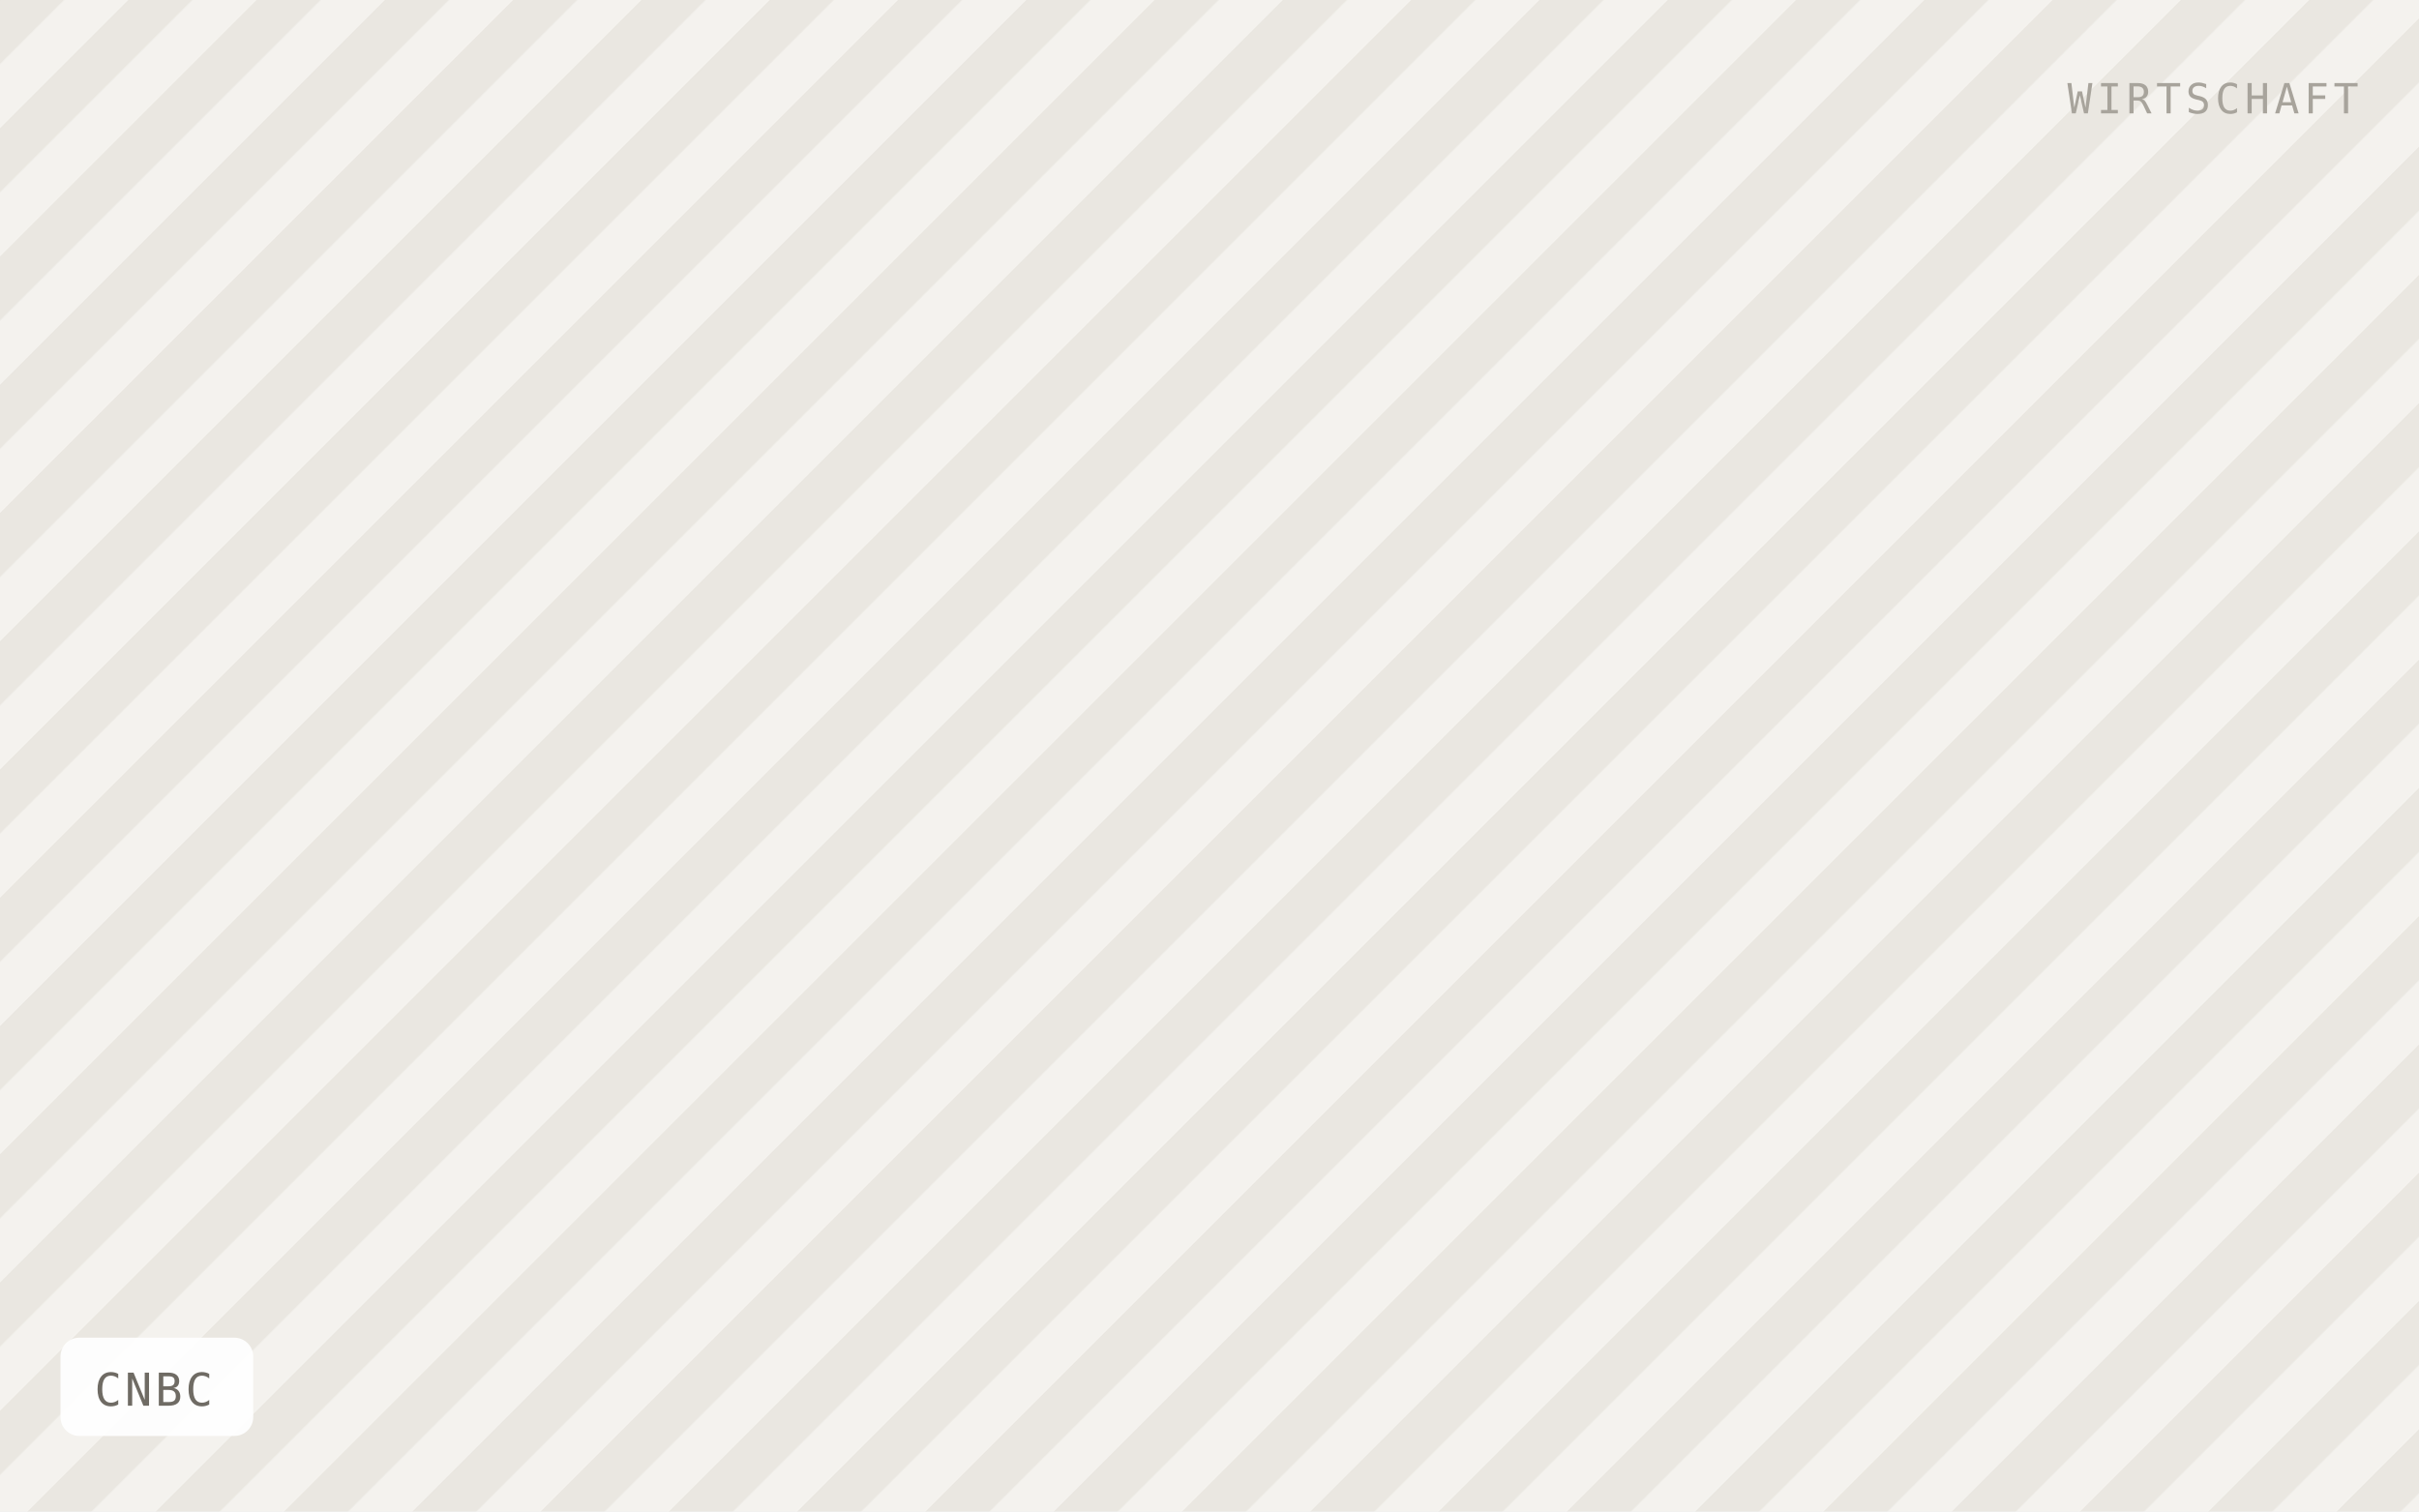
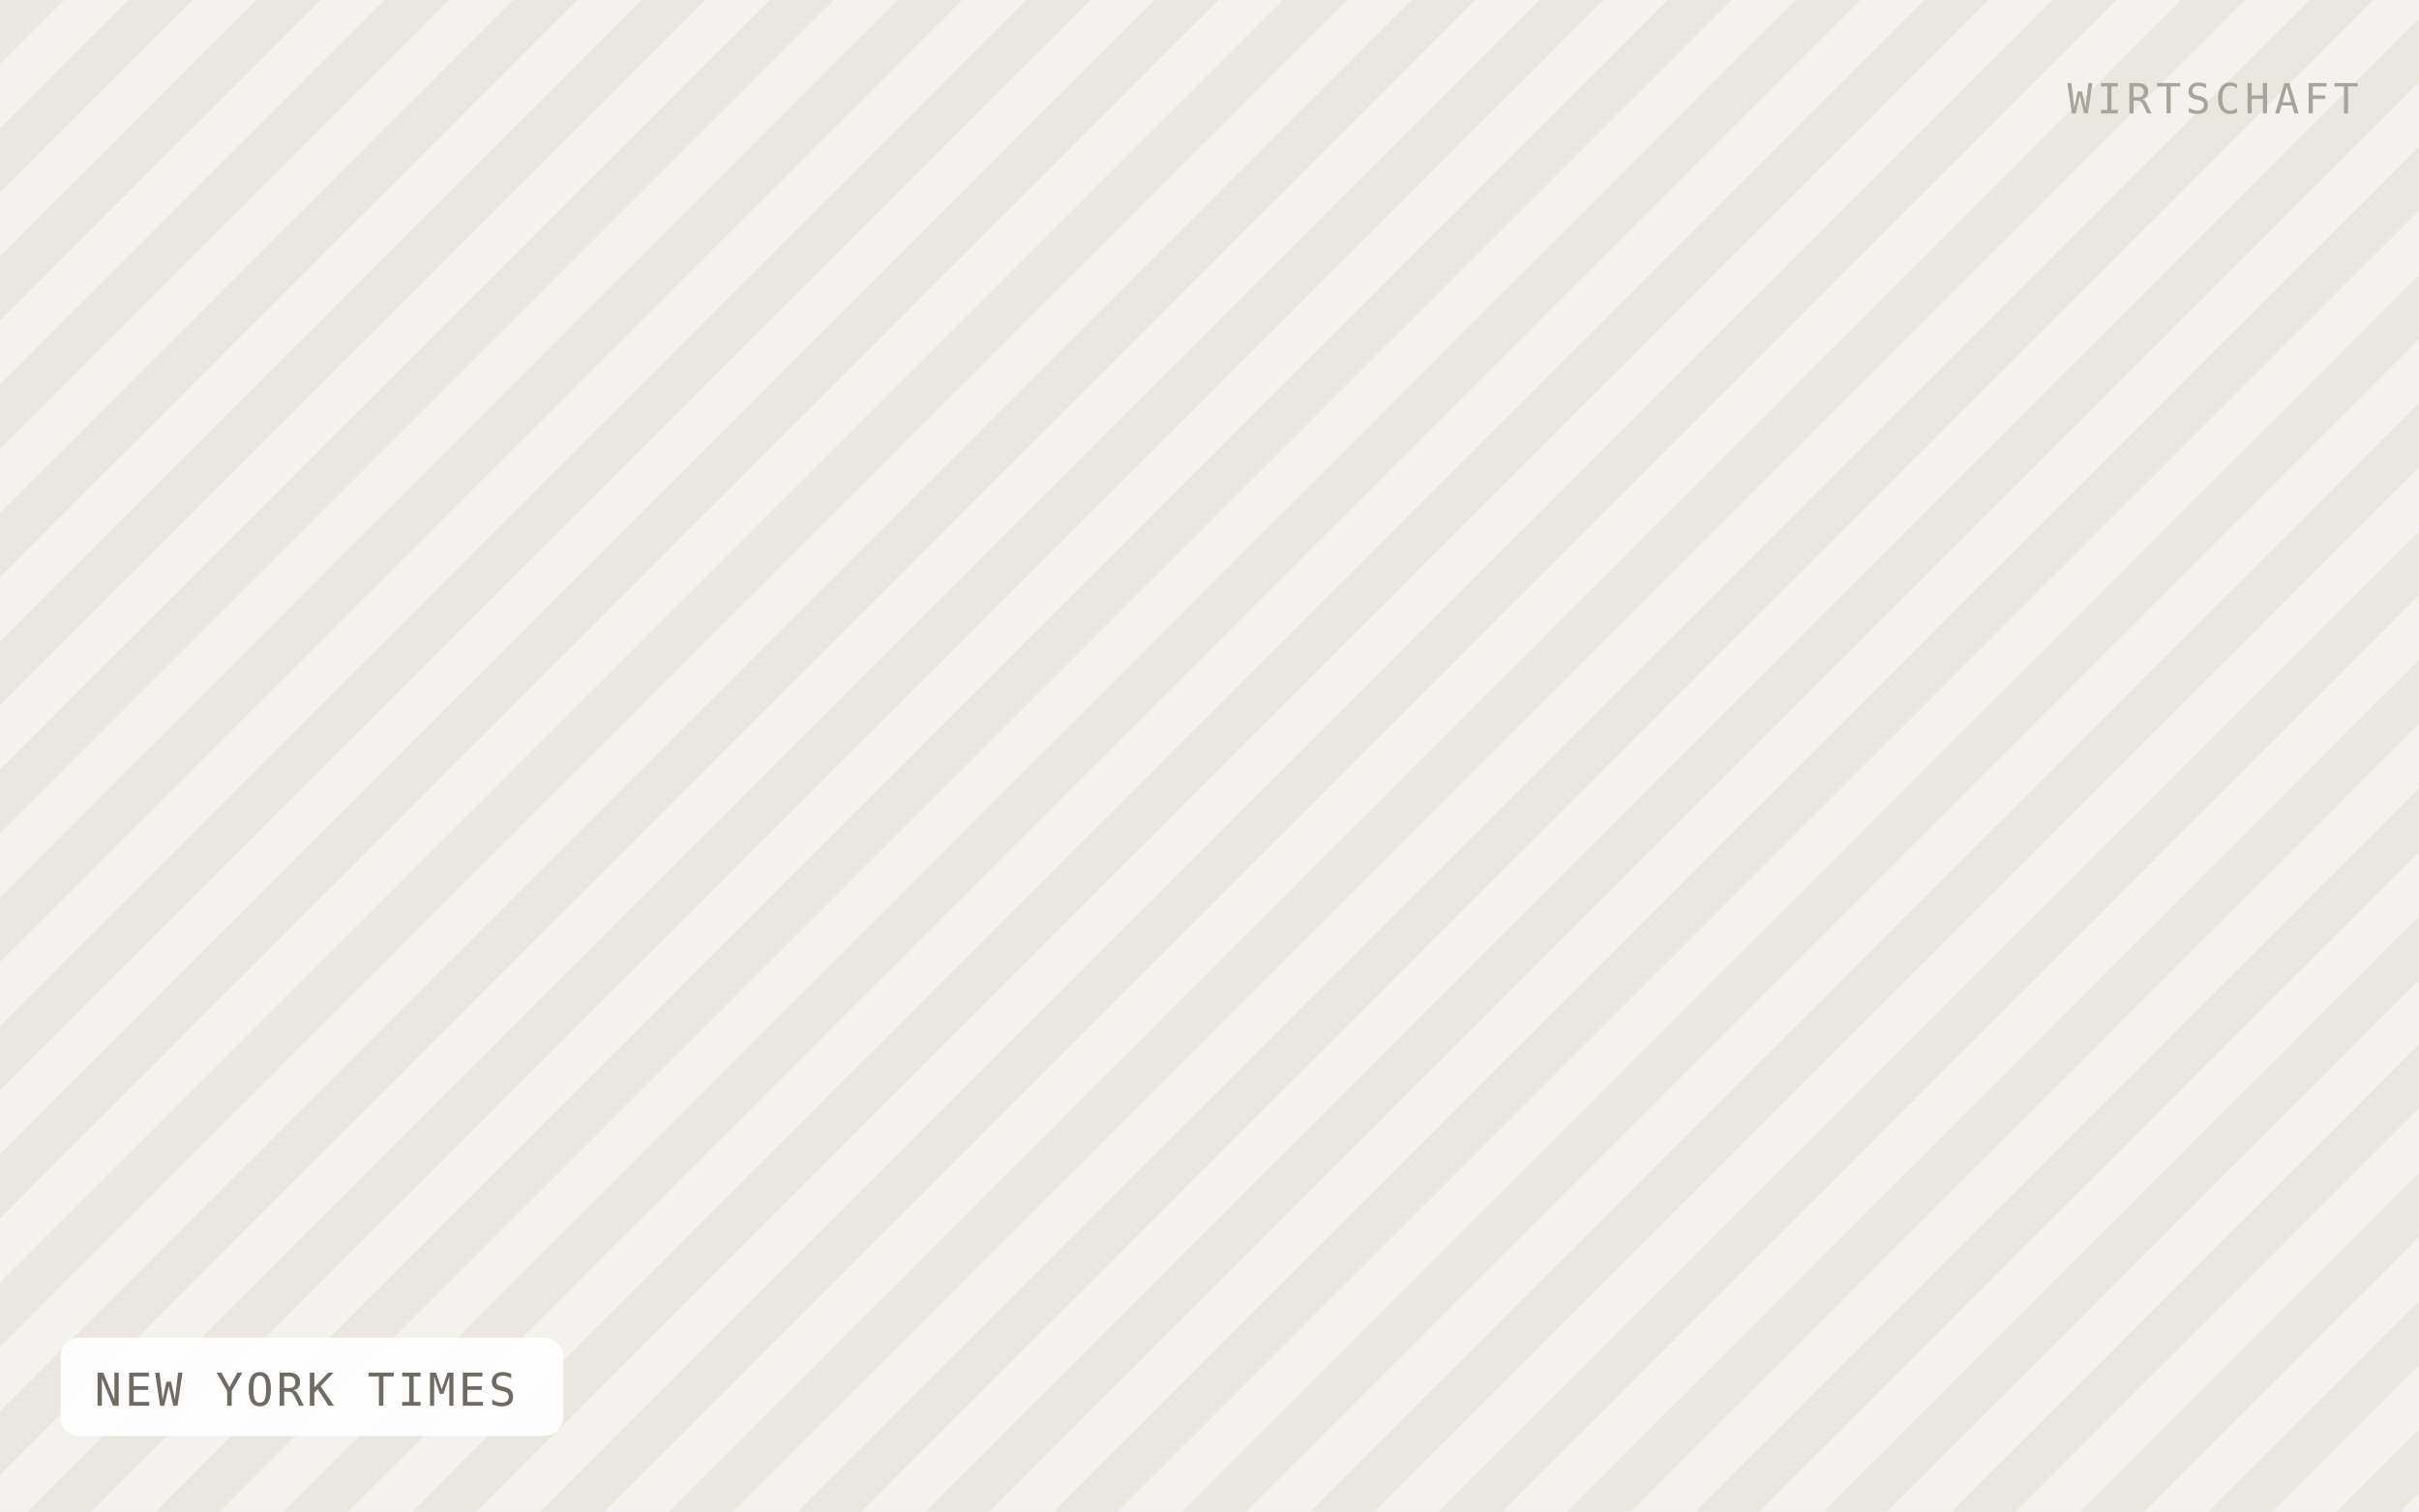
- <svg xmlns="http://www.w3.org/2000/svg" viewBox="0 0 640 400" width="640" height="400" role="img" aria-label="CNBC">
+ <svg xmlns="http://www.w3.org/2000/svg" viewBox="0 0 640 400" width="640" height="400" role="img" aria-label="NEW YORK TIMES">
  <defs>
    <pattern id="h" width="24" height="24" patternTransform="rotate(45)" patternUnits="userSpaceOnUse">
      <rect width="24" height="24" fill="#f4f2ee" />
      <rect width="12" height="24" fill="#eae7e1" />
    </pattern>
  </defs>
  <rect width="640" height="400" fill="url(#h)" />
-   <rect x="16" y="354" width="51" height="26" rx="5" fill="#ffffff" fill-opacity="0.92" />
-   <text x="25" y="372" font-family="IBM Plex Mono, Menlo, monospace" font-size="12" letter-spacing="0.8" fill="#6f6b64">CNBC</text>
+   <rect x="16" y="354" width="133" height="26" rx="5" fill="#ffffff" fill-opacity="0.92" />
+   <text x="25" y="372" font-family="IBM Plex Mono, Menlo, monospace" font-size="12" letter-spacing="0.8" fill="#6f6b64">NEW YORK TIMES</text>
  <text x="624" y="30" text-anchor="end" font-family="IBM Plex Mono, Menlo, monospace" font-size="11" letter-spacing="1.2" fill="#a8a49c">WIRTSCHAFT</text>
</svg>
